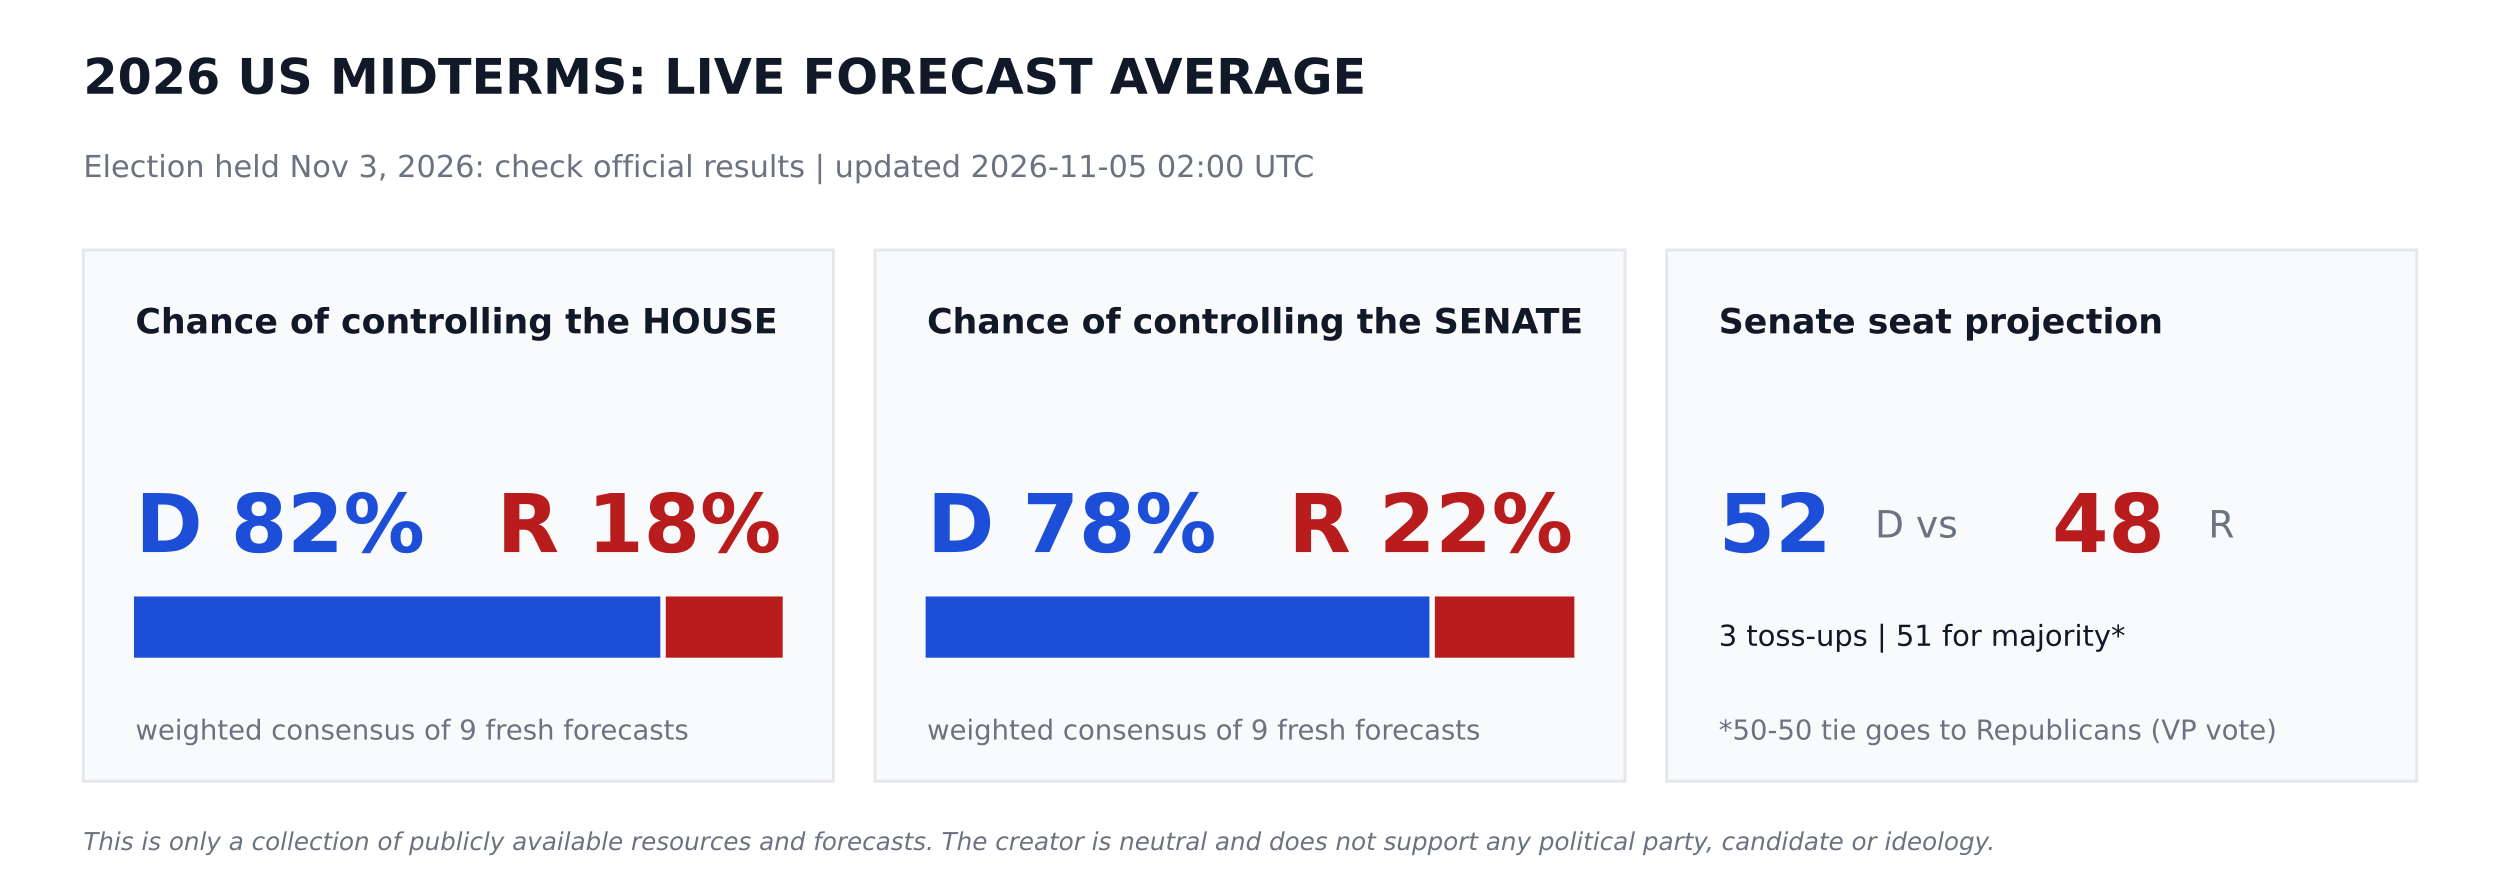
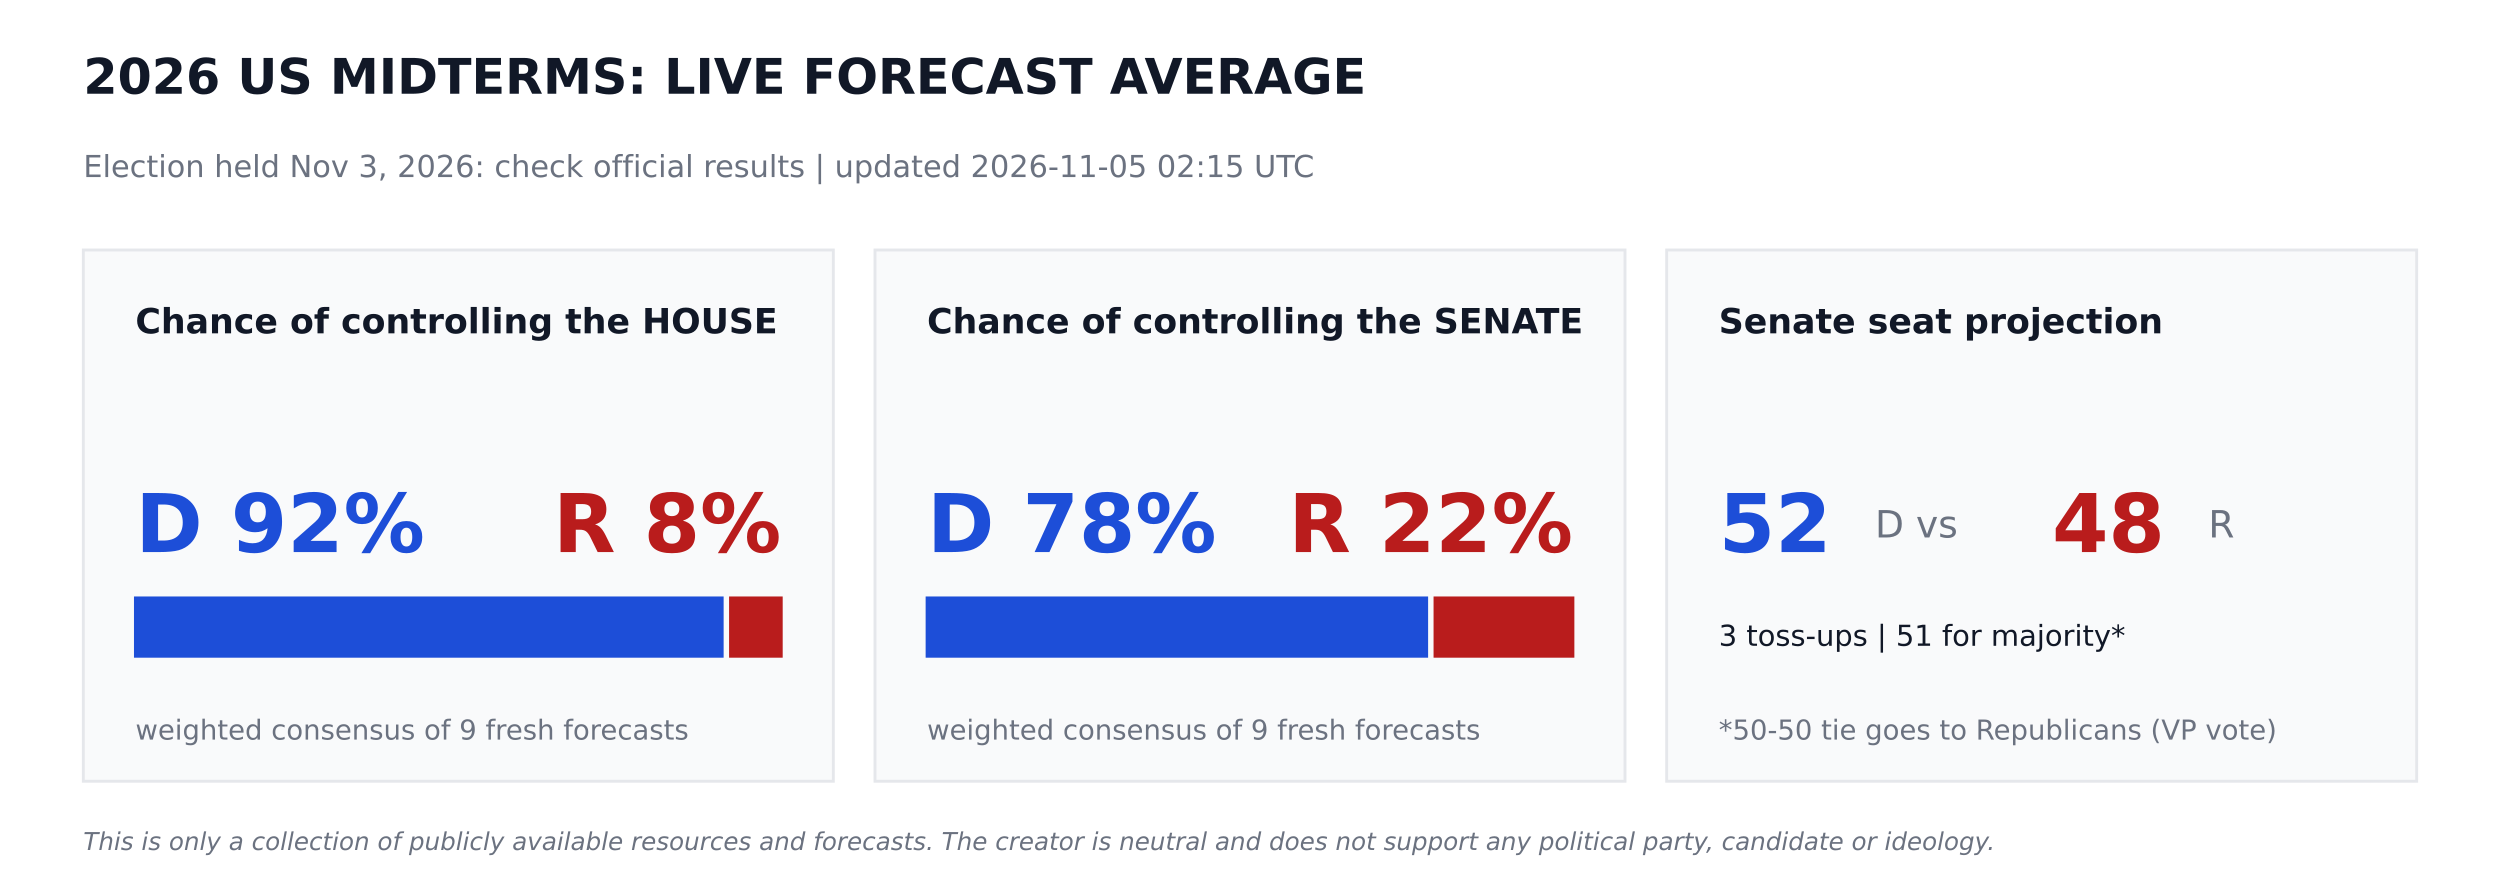
<svg xmlns="http://www.w3.org/2000/svg" width="864pt" height="302.4pt" viewBox="0 0 864 302.4" version="1.1">
  <defs>
    <style type="text/css">*{stroke-linejoin: round; stroke-linecap: butt}</style>
  </defs>
  <g id="figure_1">
    <g id="patch_1">
      <path d="M 0 302.4  L 864 302.4  L 864 0  L 0 0  z " style="fill: #ffffff" />
    </g>
    <g id="axes_1">
      <g id="patch_2">
-         <path d="M 28.8 270  L 288 270  L 288 86.4  L 28.8 86.4  z " clip-path="url(#p18cfe71f2d)" style="fill: #f9fafb; stroke: #e5e7eb; stroke-linejoin: miter" />
+         <path d="M 28.8 270  L 288 270  L 288 86.4  L 28.8 86.4  z " clip-path="url(#pcaebf812d6)" style="fill: #f9fafb; stroke: #e5e7eb; stroke-linejoin: miter" />
      </g>
      <g id="patch_3">
-         <path d="M 46.8 226.8  L 227.714 226.8  L 227.714 206.64  L 46.8 206.64  z " clip-path="url(#p18cfe71f2d)" style="fill: #1d4ed8; stroke: #1d4ed8; stroke-linejoin: miter" />
+         <path d="M 46.8 226.8  L 249.588 226.8  L 249.588 206.64  L 46.8 206.64  z " clip-path="url(#pcaebf812d6)" style="fill: #1d4ed8; stroke: #1d4ed8; stroke-linejoin: miter" />
      </g>
      <g id="patch_4">
-         <path d="M 230.594 226.8  L 270 226.8  L 270 206.64  L 230.594 206.64  z " clip-path="url(#p18cfe71f2d)" style="fill: #b91c1c; stroke: #b91c1c; stroke-linejoin: miter" />
+         <path d="M 252.468 226.8  L 270 226.8  L 270 206.64  L 252.468 206.64  z " clip-path="url(#pcaebf812d6)" style="fill: #b91c1c; stroke: #b91c1c; stroke-linejoin: miter" />
      </g>
      <g id="patch_5">
-         <path d="M 302.4 270  L 561.6 270  L 561.6 86.4  L 302.4 86.4  z " clip-path="url(#p18cfe71f2d)" style="fill: #f9fafb; stroke: #e5e7eb; stroke-linejoin: miter" />
+         <path d="M 302.4 270  L 561.6 270  L 561.6 86.4  L 302.4 86.4  z " clip-path="url(#pcaebf812d6)" style="fill: #f9fafb; stroke: #e5e7eb; stroke-linejoin: miter" />
      </g>
      <g id="patch_6">
-         <path d="M 320.4 226.8  L 493.502 226.8  L 493.502 206.64  L 320.4 206.64  z " clip-path="url(#p18cfe71f2d)" style="fill: #1d4ed8; stroke: #1d4ed8; stroke-linejoin: miter" />
+         <path d="M 320.4 226.8  L 493.056 226.8  L 493.056 206.64  L 320.4 206.64  z " clip-path="url(#pcaebf812d6)" style="fill: #1d4ed8; stroke: #1d4ed8; stroke-linejoin: miter" />
      </g>
      <g id="patch_7">
-         <path d="M 496.382 226.8  L 543.6 226.8  L 543.6 206.64  L 496.382 206.64  z " clip-path="url(#p18cfe71f2d)" style="fill: #b91c1c; stroke: #b91c1c; stroke-linejoin: miter" />
+         <path d="M 495.936 226.8  L 543.6 226.8  L 543.6 206.64  L 495.936 206.64  z " clip-path="url(#pcaebf812d6)" style="fill: #b91c1c; stroke: #b91c1c; stroke-linejoin: miter" />
      </g>
      <g id="patch_8">
-         <path d="M 576 270  L 835.2 270  L 835.2 86.4  L 576 86.4  z " clip-path="url(#p18cfe71f2d)" style="fill: #f9fafb; stroke: #e5e7eb; stroke-linejoin: miter" />
+         <path d="M 576 270  L 835.2 270  L 835.2 86.4  L 576 86.4  z " clip-path="url(#pcaebf812d6)" style="fill: #f9fafb; stroke: #e5e7eb; stroke-linejoin: miter" />
      </g>
      <g id="text_1">
        <text style="font-weight: 700; font-size: 17px; font-family: 'DejaVu Sans'; text-anchor: start; fill: #111827" x="28.8" y="32.4" transform="rotate(-0 28.8 32.4)">2026 US MIDTERMS: LIVE FORECAST AVERAGE</text>
      </g>
      <g id="text_2">
-         <text style="font-size: 10.5px; font-family: 'DejaVu Sans'; text-anchor: start; fill: #6b7280" x="28.8" y="61.2" transform="rotate(-0 28.8 61.2)">Election held Nov 3, 2026: check official results   |   updated 2026-11-05 02:00 UTC</text>
+         <text style="font-size: 10.5px; font-family: 'DejaVu Sans'; text-anchor: start; fill: #6b7280" x="28.8" y="61.2" transform="rotate(-0 28.8 61.2)">Election held Nov 3, 2026: check official results   |   updated 2026-11-05 02:15 UTC</text>
      </g>
      <g id="text_3">
        <text style="font-weight: 700; font-size: 12px; font-family: 'DejaVu Sans'; text-anchor: start; fill: #111827" x="46.8" y="115.2" transform="rotate(-0 46.8 115.2)">Chance of controlling the HOUSE</text>
      </g>
      <g id="text_4">
-         <text style="font-weight: 700; font-size: 28px; font-family: 'DejaVu Sans'; text-anchor: start; fill: #1d4ed8" x="46.8" y="190.8" transform="rotate(-0 46.8 190.8)">D 82%</text>
+         <text style="font-weight: 700; font-size: 28px; font-family: 'DejaVu Sans'; text-anchor: start; fill: #1d4ed8" x="46.8" y="190.8" transform="rotate(-0 46.8 190.8)">D 92%</text>
      </g>
      <g id="text_5">
-         <text style="font-weight: 700; font-size: 28px; font-family: 'DejaVu Sans'; text-anchor: end; fill: #b91c1c" x="270" y="190.8" transform="rotate(-0 270 190.8)">R 18%</text>
+         <text style="font-weight: 700; font-size: 28px; font-family: 'DejaVu Sans'; text-anchor: end; fill: #b91c1c" x="270" y="190.8" transform="rotate(-0 270 190.8)">R 8%</text>
      </g>
      <g id="text_6">
        <text style="font-size: 9.5px; font-family: 'DejaVu Sans'; text-anchor: start; fill: #6b7280" x="46.8" y="255.6" transform="rotate(-0 46.8 255.6)">weighted consensus of 9 fresh forecasts</text>
      </g>
      <g id="text_7">
        <text style="font-weight: 700; font-size: 12px; font-family: 'DejaVu Sans'; text-anchor: start; fill: #111827" x="320.4" y="115.2" transform="rotate(-0 320.4 115.2)">Chance of controlling the SENATE</text>
      </g>
      <g id="text_8">
        <text style="font-weight: 700; font-size: 28px; font-family: 'DejaVu Sans'; text-anchor: start; fill: #1d4ed8" x="320.4" y="190.8" transform="rotate(-0 320.4 190.8)">D 78%</text>
      </g>
      <g id="text_9">
        <text style="font-weight: 700; font-size: 28px; font-family: 'DejaVu Sans'; text-anchor: end; fill: #b91c1c" x="543.6" y="190.8" transform="rotate(-0 543.6 190.8)">R 22%</text>
      </g>
      <g id="text_10">
        <text style="font-size: 9.5px; font-family: 'DejaVu Sans'; text-anchor: start; fill: #6b7280" x="320.4" y="255.6" transform="rotate(-0 320.4 255.6)">weighted consensus of 9 fresh forecasts</text>
      </g>
      <g id="text_11">
        <text style="font-weight: 700; font-size: 12px; font-family: 'DejaVu Sans'; text-anchor: start; fill: #111827" x="594" y="115.2" transform="rotate(-0 594 115.2)">Senate seat projection</text>
      </g>
      <g id="text_12">
        <text style="font-weight: 700; font-size: 28px; font-family: 'DejaVu Sans'; text-anchor: start; fill: #1d4ed8" x="594" y="190.8" transform="rotate(-0 594 190.8)">52</text>
      </g>
      <g id="text_13">
        <text style="font-size: 13px; font-family: 'DejaVu Sans'; text-anchor: start; fill: #6b7280" x="648" y="185.76" transform="rotate(-0 648 185.76)">D  vs</text>
      </g>
      <g id="text_14">
        <text style="font-weight: 700; font-size: 28px; font-family: 'DejaVu Sans'; text-anchor: start; fill: #b91c1c" x="709.2" y="190.8" transform="rotate(-0 709.2 190.8)">48</text>
      </g>
      <g id="text_15">
        <text style="font-size: 13px; font-family: 'DejaVu Sans'; text-anchor: start; fill: #6b7280" x="763.2" y="185.76" transform="rotate(-0 763.2 185.76)">R</text>
      </g>
      <g id="text_16">
        <text style="font-size: 10px; font-family: 'DejaVu Sans'; text-anchor: start; fill: #111827" x="594" y="223.2" transform="rotate(-0 594 223.2)">3 toss-ups  |  51 for majority*</text>
      </g>
      <g id="text_17">
        <text style="font-size: 9.5px; font-family: 'DejaVu Sans'; text-anchor: start; fill: #6b7280" x="594" y="255.6" transform="rotate(-0 594 255.6)">*50-50 tie goes to Republicans (VP vote)</text>
      </g>
      <g id="text_18">
        <text style="font-style: italic; font-size: 8.5px; font-family: 'DejaVu Sans'; text-anchor: start; fill: #6b7280" x="28.8" y="293.76" transform="rotate(-0 28.8 293.76)">This is only a collection of publicly available resources and forecasts. The creator is neutral and does not support any political party, candidate or ideology.</text>
      </g>
    </g>
  </g>
  <defs>
-     <clipPath id="p18cfe71f2d">
+     <clipPath id="pcaebf812d6">
      <rect x="0" y="0" width="864" height="302.4" />
    </clipPath>
  </defs>
</svg>
